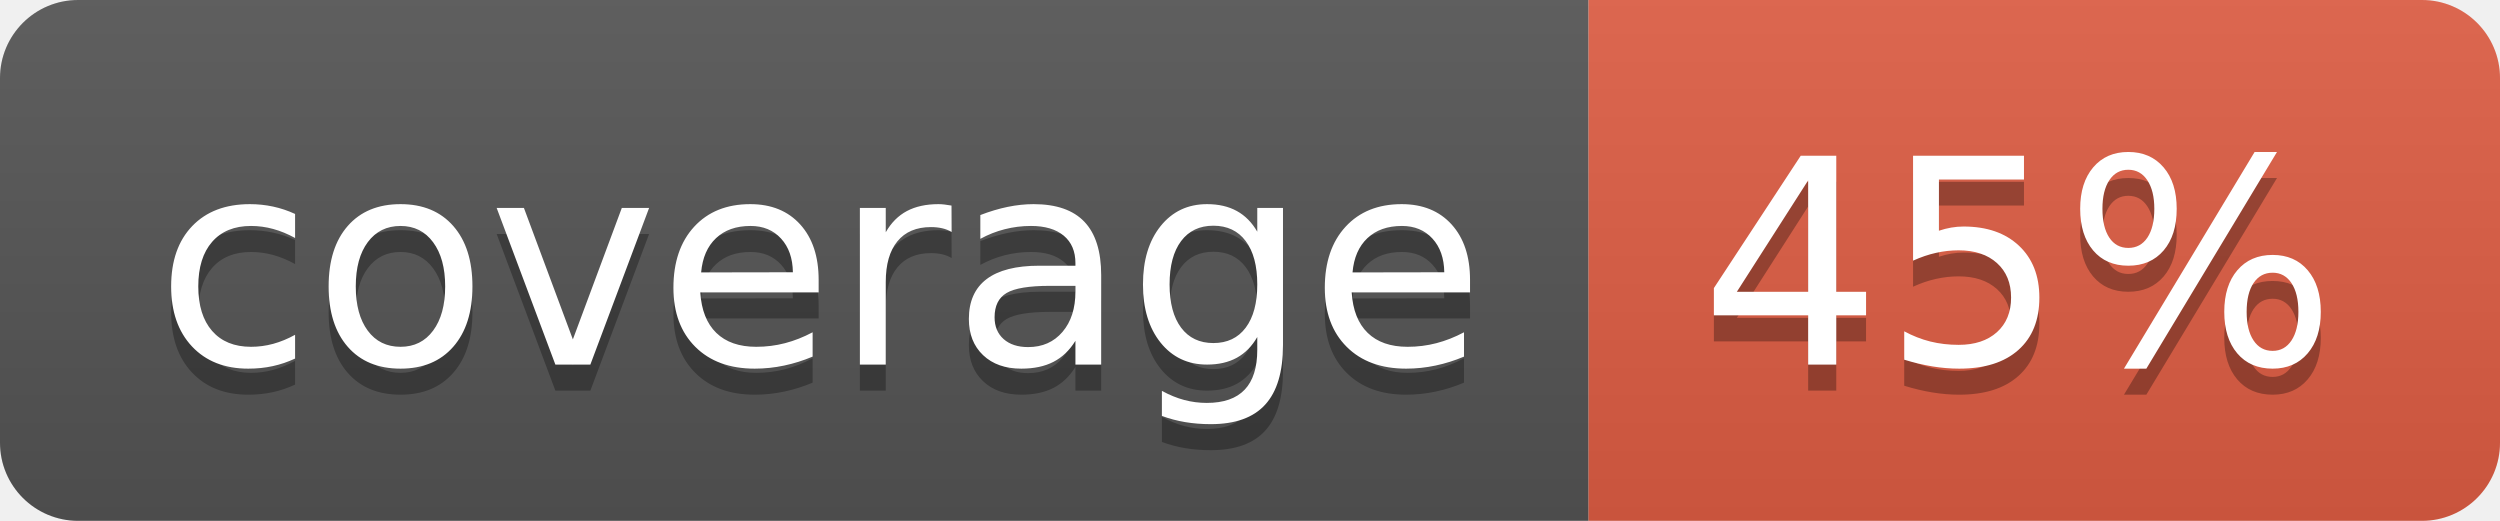
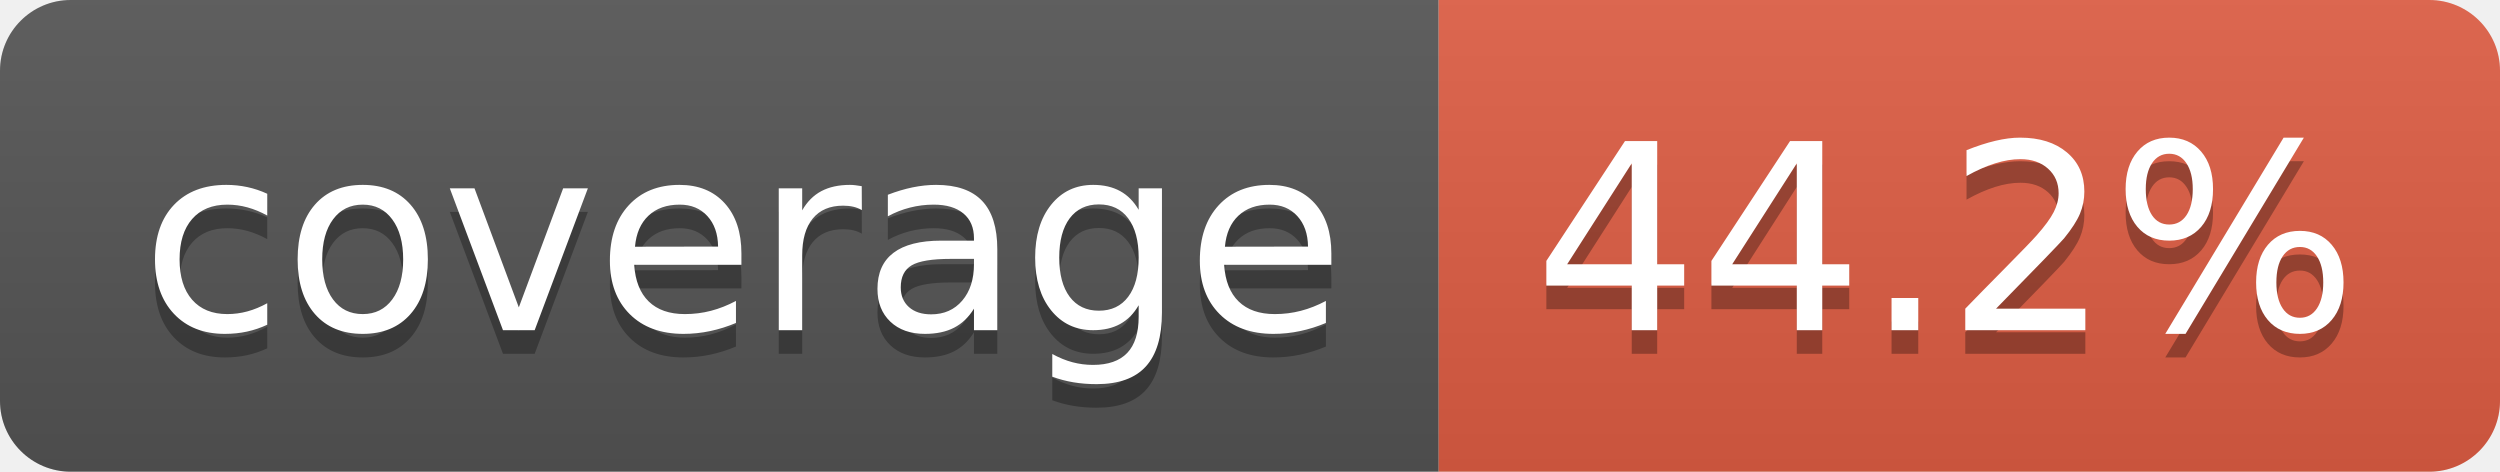
- <svg xmlns="http://www.w3.org/2000/svg" width="96" height="20" role="img" aria-label="coverage: 45%">
+ <svg xmlns="http://www.w3.org/2000/svg" width="106" height="20" role="img" aria-label="coverage: 44.2%">
  <linearGradient id="s" x2="0" y2="100%">
    <stop offset="0" stop-color="#bbb" stop-opacity=".1" />
    <stop offset="1" stop-opacity=".1" />
  </linearGradient>
  <clipPath id="r">
-     <rect width="96" height="20" rx="3" fill="#fff" />
+     <rect width="106" height="20" rx="3" fill="#fff" />
  </clipPath>
  <g clip-path="url(#r)">
    <rect width="61" height="20" fill="#555" />
-     <rect x="61" width="35" height="20" fill="#e05d44" />
-     <rect width="96" height="20" fill="url(#s)" />
+     <rect x="61" width="45" height="20" fill="#e05d44" />
+     <rect width="106" height="20" fill="url(#s)" />
  </g>
  <g fill="#fff" text-anchor="middle" font-family="Verdana,Geneva,DejaVu Sans,sans-serif" text-rendering="geometricPrecision" font-size="110">
    <text aria-hidden="true" x="315" y="150" fill="#010101" fill-opacity=".3" transform="scale(.1)" textLength="510">coverage</text>
    <text x="315" y="140" transform="scale(.1)" fill="#fff" textLength="510">coverage</text>
-     <text aria-hidden="true" x="775" y="150" fill="#010101" fill-opacity=".3" transform="scale(.1)" textLength="245">45%</text>
-     <text x="775" y="140" transform="scale(.1)" fill="#fff" textLength="245">45%</text>
+     <text aria-hidden="true" x="825" y="150" fill="#010101" fill-opacity=".3" transform="scale(.1)" textLength="350">44.2%</text>
+     <text x="825" y="140" transform="scale(.1)" fill="#fff" textLength="350">44.2%</text>
  </g>
</svg>
